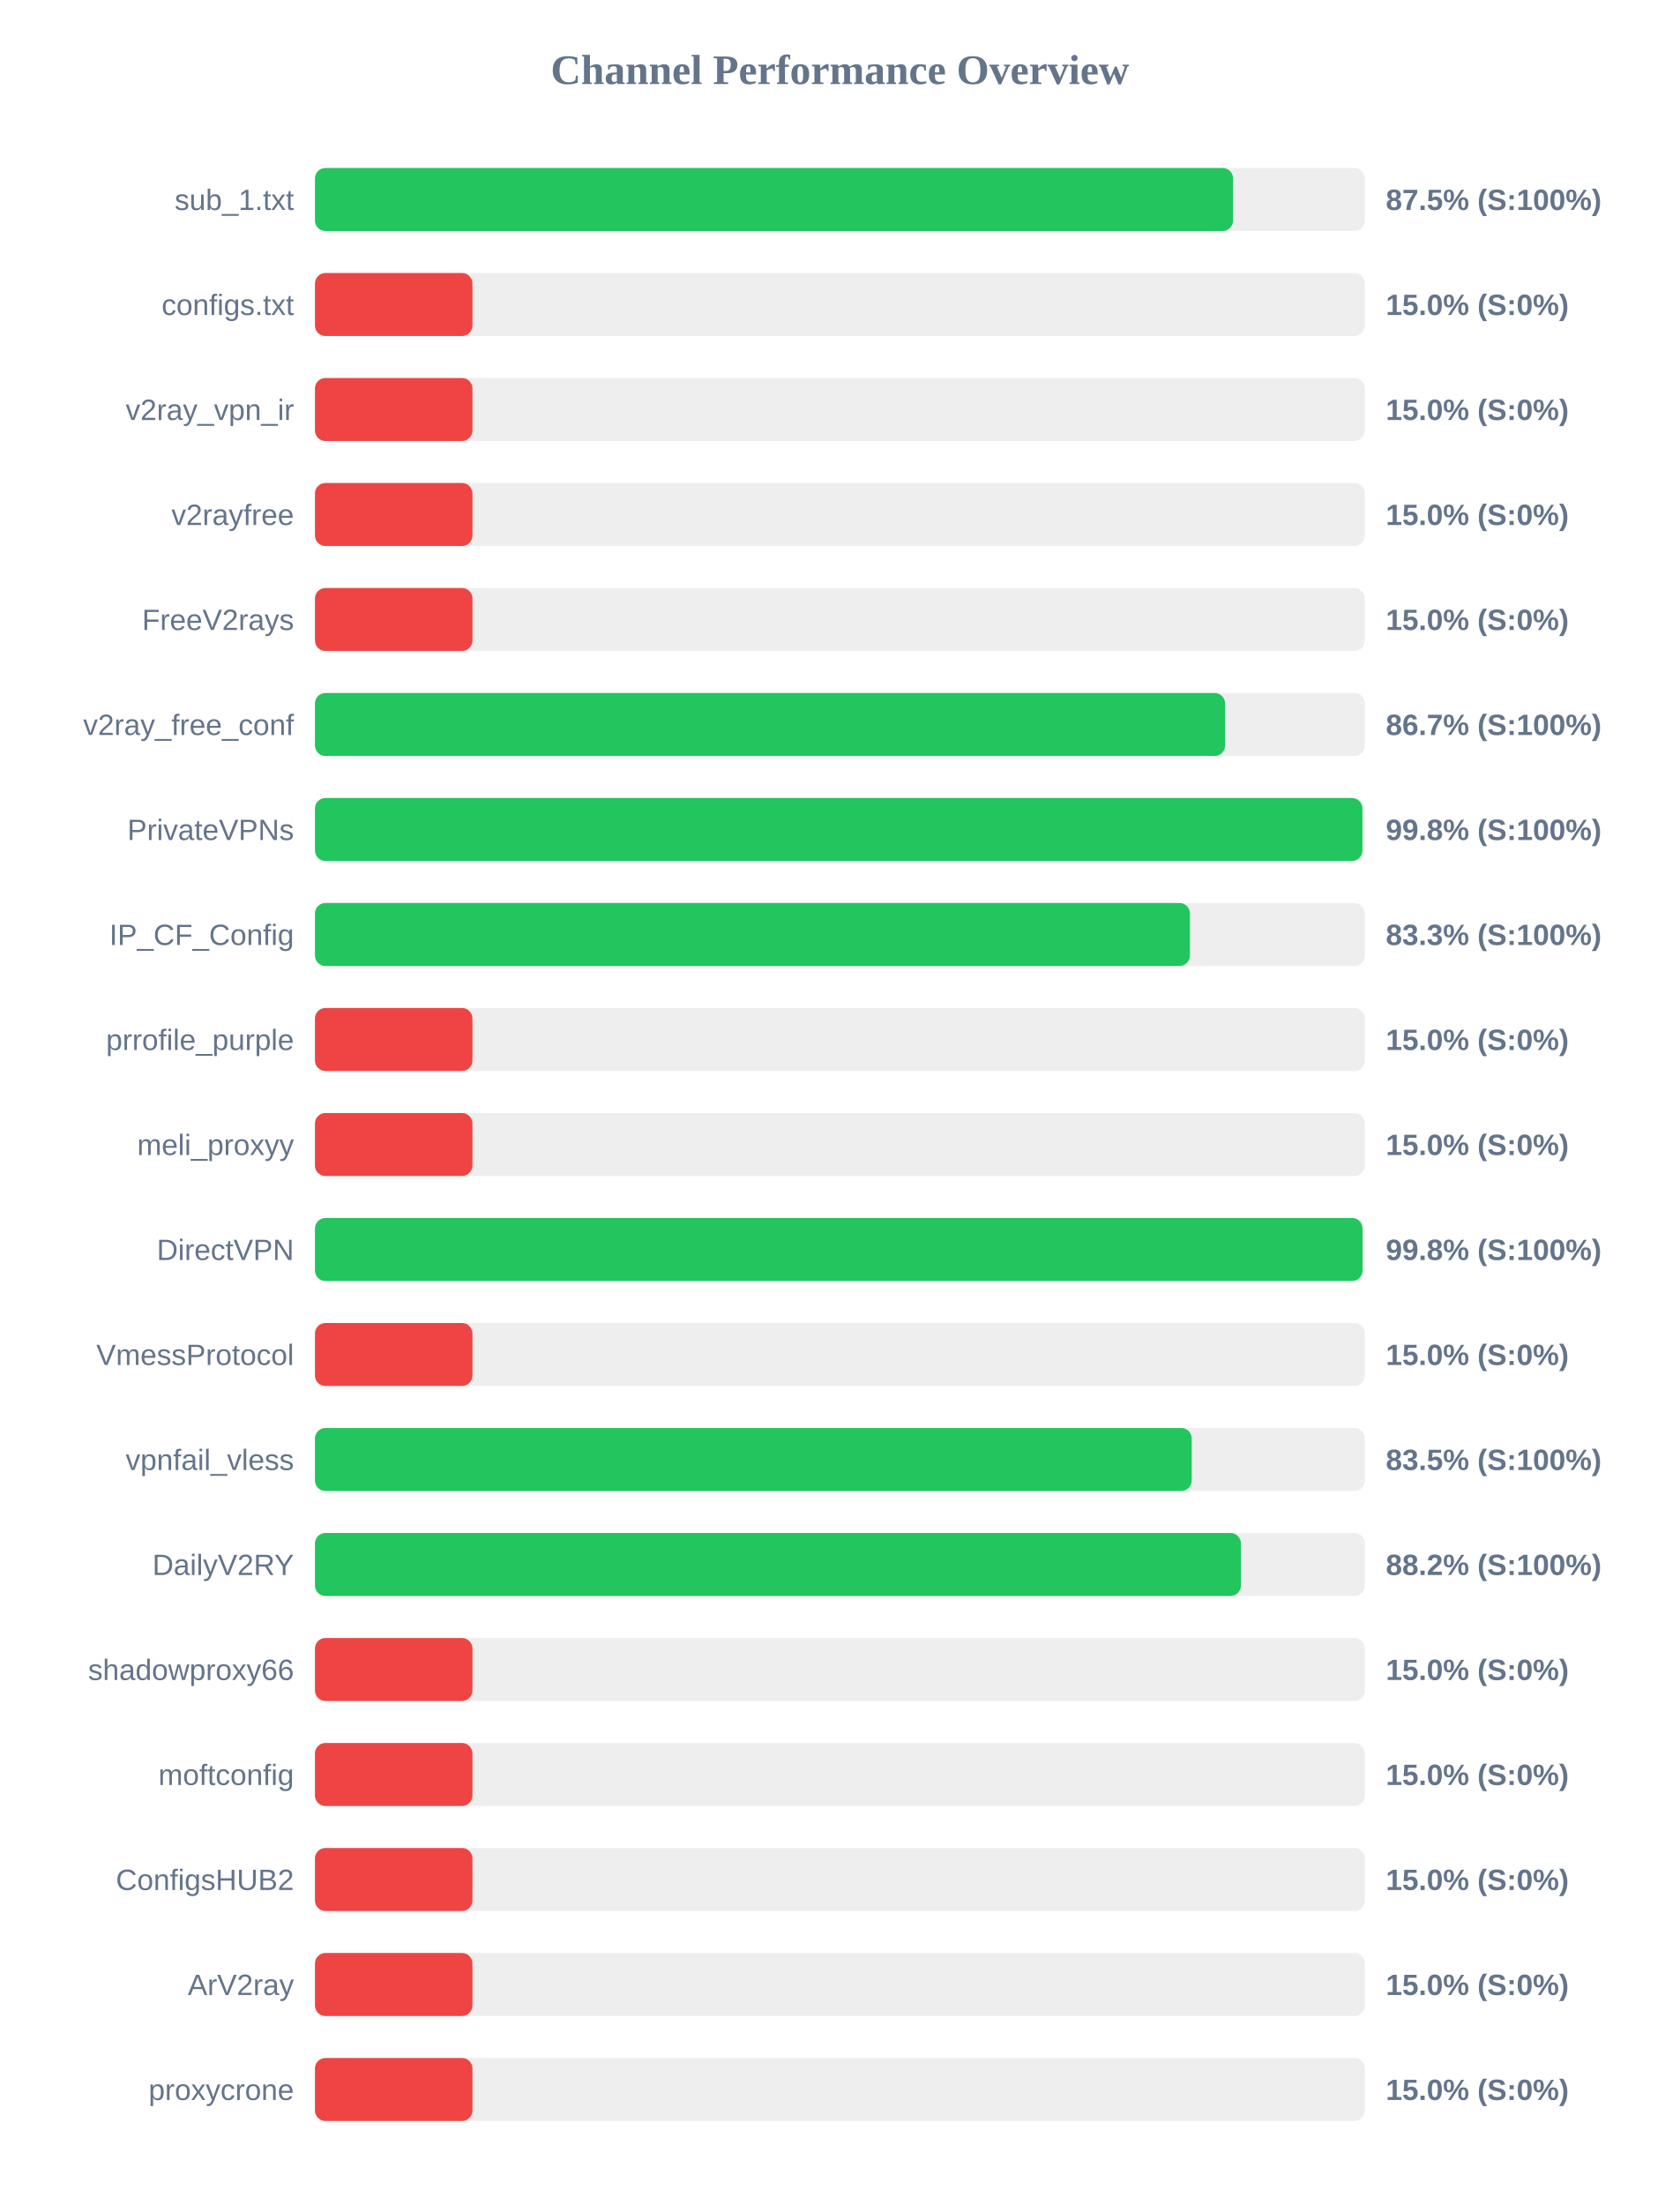
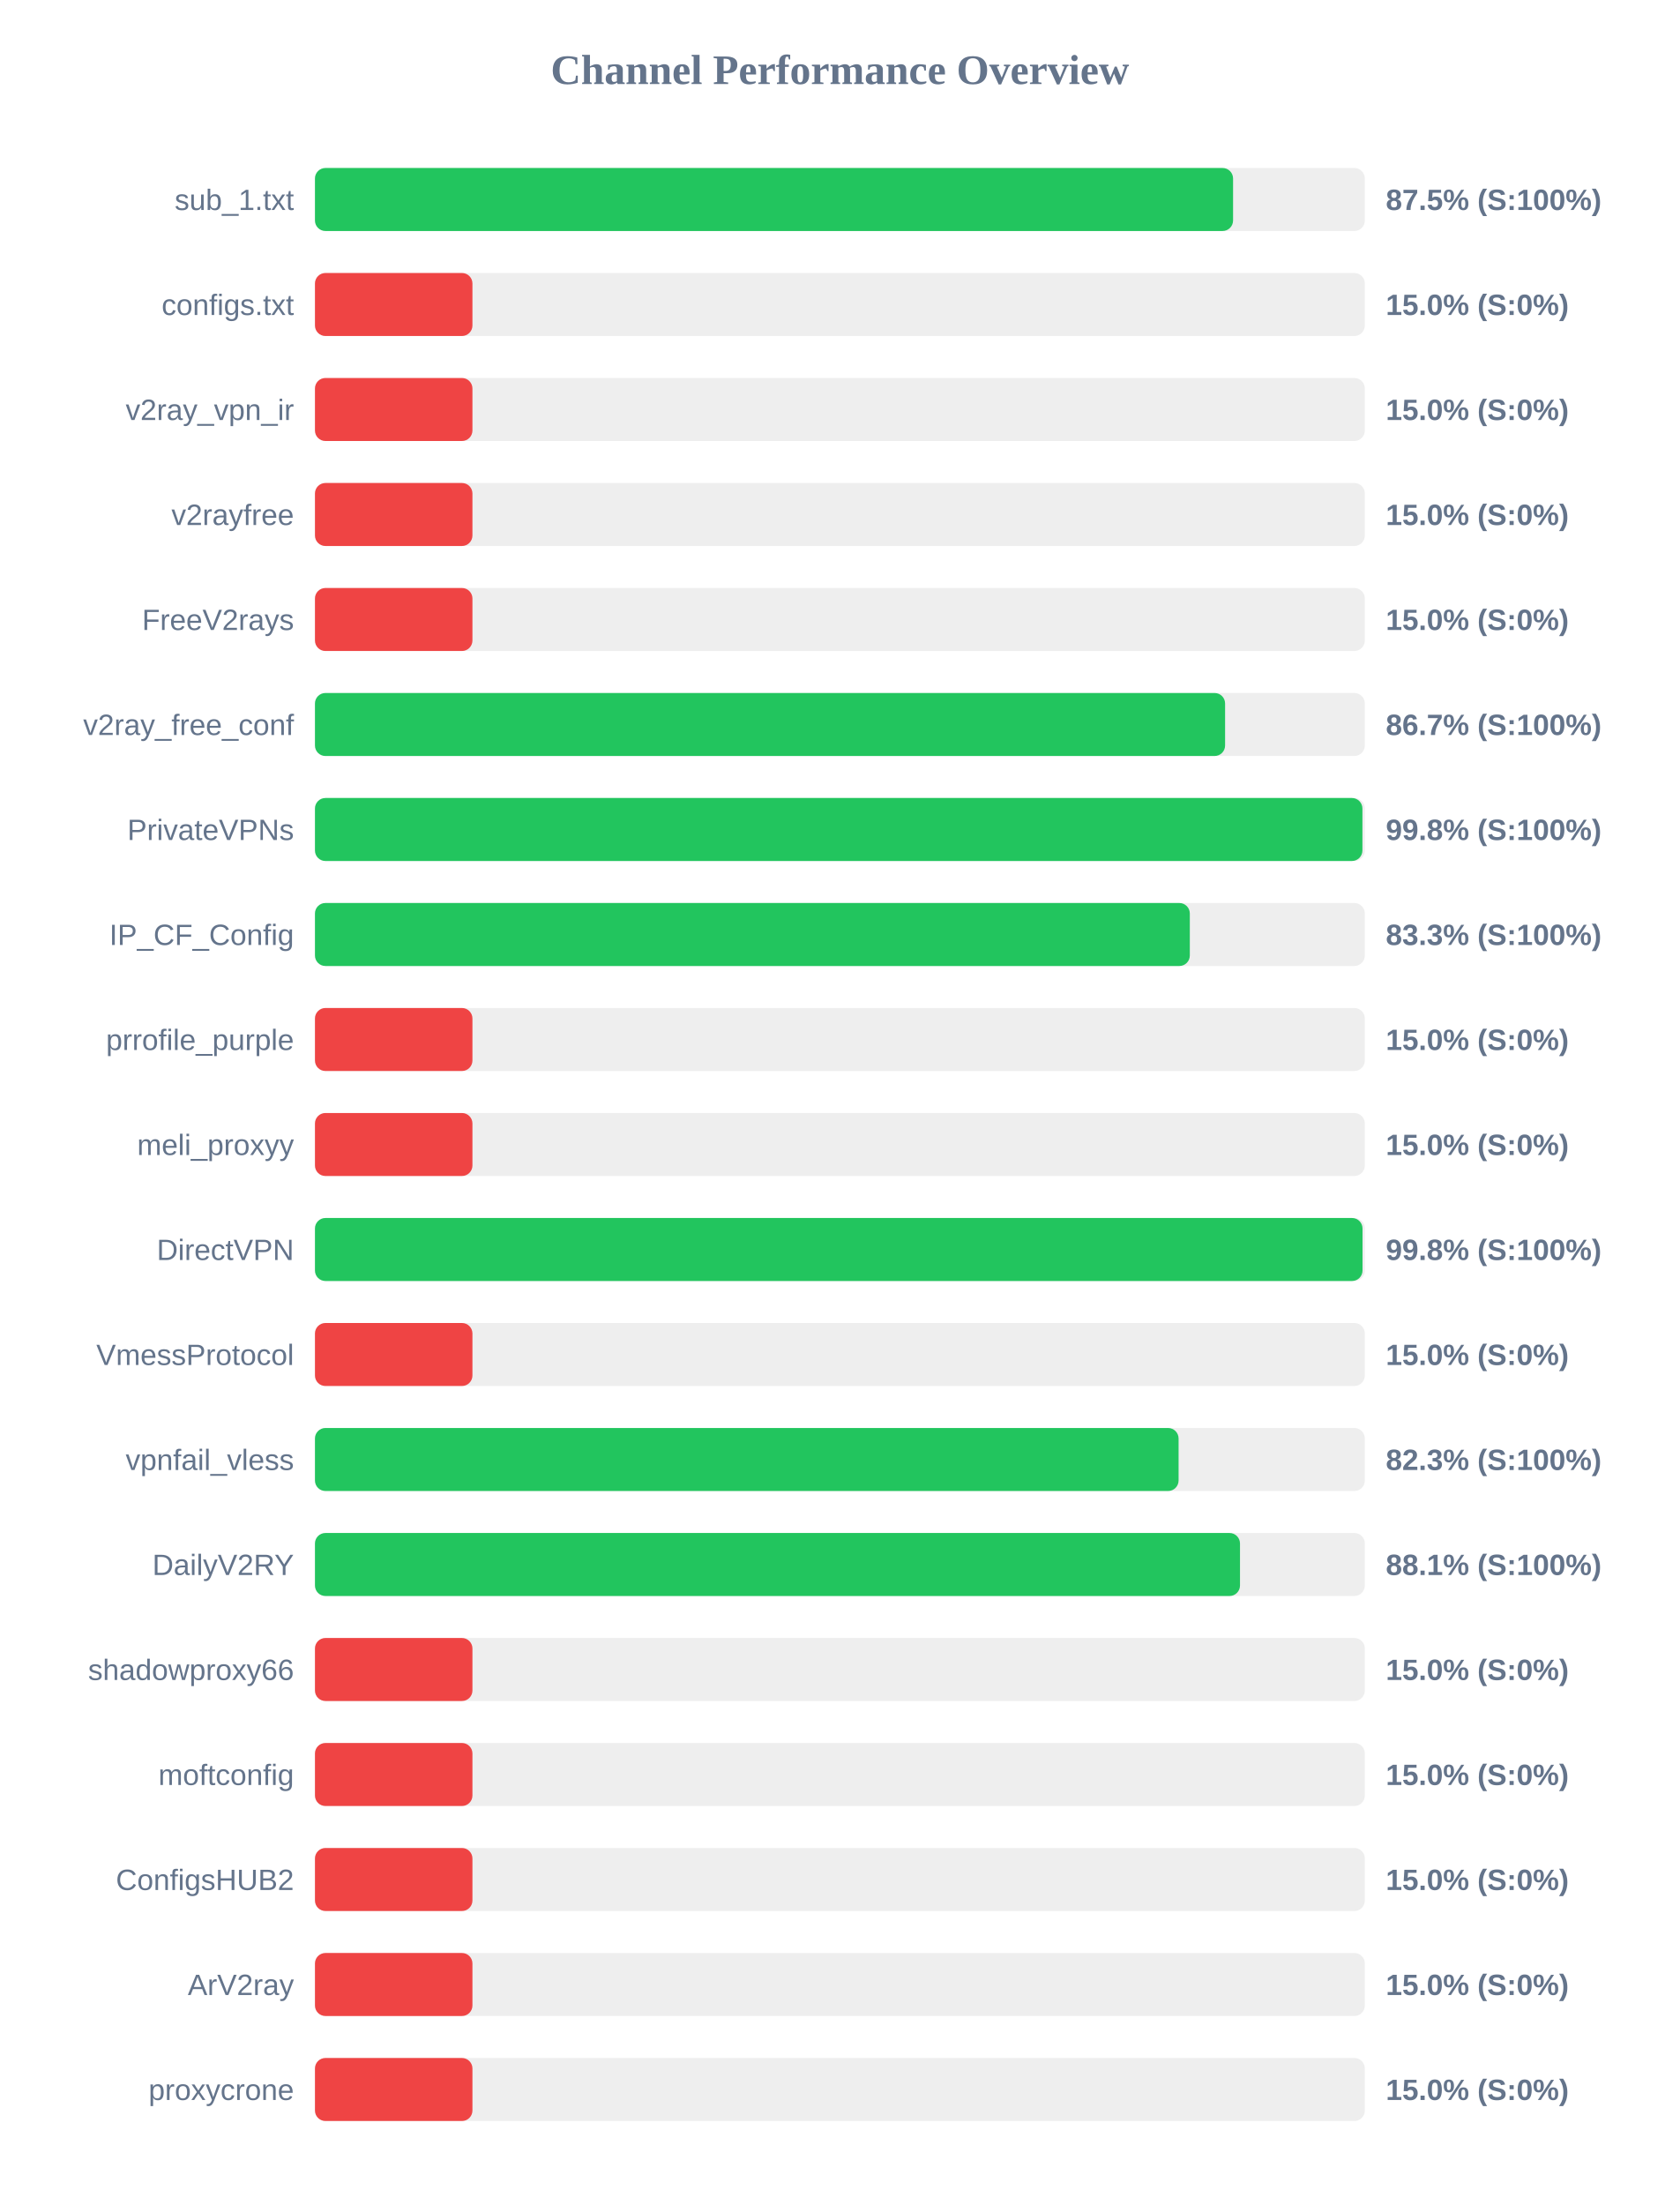
<svg xmlns="http://www.w3.org/2000/svg" width="800" height="1050" version="1.1">
  <style>
        .row { font: 14px Arial; fill: #64748b; }
        .score { font: bold 14px Arial; fill: #64748b; }
    </style>
  <text x="400" y="40" text-anchor="middle" font-size="20px" font-weight="bold" fill="#64748b">Channel Performance Overview</text>
  <rect x="150" y="80" width="500" height="30" fill="#eee" rx="5" />
  <rect x="150" y="80" width="437.25" height="30" fill="#22c55e" rx="5" />
  <text x="140" y="100" text-anchor="end" class="row">sub_1.txt</text>
  <text x="660" y="100" text-anchor="start" class="score">87.5% (S:100%)</text>
  <rect x="150" y="130" width="500" height="30" fill="#eee" rx="5" />
  <rect x="150" y="130" width="75.0" height="30" fill="#ef4444" rx="5" />
  <text x="140" y="150" text-anchor="end" class="row">configs.txt</text>
  <text x="660" y="150" text-anchor="start" class="score">15.0% (S:0%)</text>
  <rect x="150" y="180" width="500" height="30" fill="#eee" rx="5" />
  <rect x="150" y="180" width="75.0" height="30" fill="#ef4444" rx="5" />
  <text x="140" y="200" text-anchor="end" class="row">v2ray_vpn_ir</text>
  <text x="660" y="200" text-anchor="start" class="score">15.0% (S:0%)</text>
  <rect x="150" y="230" width="500" height="30" fill="#eee" rx="5" />
  <rect x="150" y="230" width="75.0" height="30" fill="#ef4444" rx="5" />
  <text x="140" y="250" text-anchor="end" class="row">v2rayfree</text>
  <text x="660" y="250" text-anchor="start" class="score">15.0% (S:0%)</text>
  <rect x="150" y="280" width="500" height="30" fill="#eee" rx="5" />
  <rect x="150" y="280" width="75.0" height="30" fill="#ef4444" rx="5" />
  <text x="140" y="300" text-anchor="end" class="row">FreeV2rays</text>
  <text x="660" y="300" text-anchor="start" class="score">15.0% (S:0%)</text>
  <rect x="150" y="330" width="500" height="30" fill="#eee" rx="5" />
  <rect x="150" y="330" width="433.45" height="30" fill="#22c55e" rx="5" />
  <text x="140" y="350" text-anchor="end" class="row">v2ray_free_conf</text>
  <text x="660" y="350" text-anchor="start" class="score">86.7% (S:100%)</text>
  <rect x="150" y="380" width="500" height="30" fill="#eee" rx="5" />
  <rect x="150" y="380" width="498.85" height="30" fill="#22c55e" rx="5" />
  <text x="140" y="400" text-anchor="end" class="row">PrivateVPNs</text>
  <text x="660" y="400" text-anchor="start" class="score">99.8% (S:100%)</text>
  <rect x="150" y="430" width="500" height="30" fill="#eee" rx="5" />
-   <rect x="150" y="430" width="416.7" height="30" fill="#22c55e" rx="5" />
+   <rect x="150" y="430" width="416.65" height="30" fill="#22c55e" rx="5" />
  <text x="140" y="450" text-anchor="end" class="row">IP_CF_Config</text>
  <text x="660" y="450" text-anchor="start" class="score">83.3% (S:100%)</text>
  <rect x="150" y="480" width="500" height="30" fill="#eee" rx="5" />
  <rect x="150" y="480" width="75.0" height="30" fill="#ef4444" rx="5" />
  <text x="140" y="500" text-anchor="end" class="row">prrofile_purple</text>
  <text x="660" y="500" text-anchor="start" class="score">15.0% (S:0%)</text>
  <rect x="150" y="530" width="500" height="30" fill="#eee" rx="5" />
  <rect x="150" y="530" width="75.0" height="30" fill="#ef4444" rx="5" />
  <text x="140" y="550" text-anchor="end" class="row">meli_proxyy</text>
  <text x="660" y="550" text-anchor="start" class="score">15.0% (S:0%)</text>
  <rect x="150" y="580" width="500" height="30" fill="#eee" rx="5" />
  <rect x="150" y="580" width="498.9" height="30" fill="#22c55e" rx="5" />
  <text x="140" y="600" text-anchor="end" class="row">DirectVPN</text>
  <text x="660" y="600" text-anchor="start" class="score">99.8% (S:100%)</text>
  <rect x="150" y="630" width="500" height="30" fill="#eee" rx="5" />
  <rect x="150" y="630" width="75.0" height="30" fill="#ef4444" rx="5" />
  <text x="140" y="650" text-anchor="end" class="row">VmessProtocol</text>
  <text x="660" y="650" text-anchor="start" class="score">15.0% (S:0%)</text>
  <rect x="150" y="680" width="500" height="30" fill="#eee" rx="5" />
-   <rect x="150" y="680" width="417.55" height="30" fill="#22c55e" rx="5" />
+   <rect x="150" y="680" width="411.3" height="30" fill="#22c55e" rx="5" />
  <text x="140" y="700" text-anchor="end" class="row">vpnfail_vless</text>
-   <text x="660" y="700" text-anchor="start" class="score">83.5% (S:100%)</text>
+   <text x="660" y="700" text-anchor="start" class="score">82.3% (S:100%)</text>
  <rect x="150" y="730" width="500" height="30" fill="#eee" rx="5" />
-   <rect x="150" y="730" width="441.0" height="30" fill="#22c55e" rx="5" />
+   <rect x="150" y="730" width="440.55" height="30" fill="#22c55e" rx="5" />
  <text x="140" y="750" text-anchor="end" class="row">DailyV2RY</text>
-   <text x="660" y="750" text-anchor="start" class="score">88.2% (S:100%)</text>
+   <text x="660" y="750" text-anchor="start" class="score">88.1% (S:100%)</text>
  <rect x="150" y="780" width="500" height="30" fill="#eee" rx="5" />
  <rect x="150" y="780" width="75.0" height="30" fill="#ef4444" rx="5" />
  <text x="140" y="800" text-anchor="end" class="row">shadowproxy66</text>
  <text x="660" y="800" text-anchor="start" class="score">15.0% (S:0%)</text>
  <rect x="150" y="830" width="500" height="30" fill="#eee" rx="5" />
  <rect x="150" y="830" width="75.0" height="30" fill="#ef4444" rx="5" />
  <text x="140" y="850" text-anchor="end" class="row">moftconfig</text>
  <text x="660" y="850" text-anchor="start" class="score">15.0% (S:0%)</text>
  <rect x="150" y="880" width="500" height="30" fill="#eee" rx="5" />
  <rect x="150" y="880" width="75.0" height="30" fill="#ef4444" rx="5" />
  <text x="140" y="900" text-anchor="end" class="row">ConfigsHUB2</text>
  <text x="660" y="900" text-anchor="start" class="score">15.0% (S:0%)</text>
  <rect x="150" y="930" width="500" height="30" fill="#eee" rx="5" />
  <rect x="150" y="930" width="75.0" height="30" fill="#ef4444" rx="5" />
  <text x="140" y="950" text-anchor="end" class="row">ArV2ray</text>
  <text x="660" y="950" text-anchor="start" class="score">15.0% (S:0%)</text>
  <rect x="150" y="980" width="500" height="30" fill="#eee" rx="5" />
  <rect x="150" y="980" width="75.0" height="30" fill="#ef4444" rx="5" />
  <text x="140" y="1000" text-anchor="end" class="row">proxycrone</text>
  <text x="660" y="1000" text-anchor="start" class="score">15.0% (S:0%)</text>
</svg>
